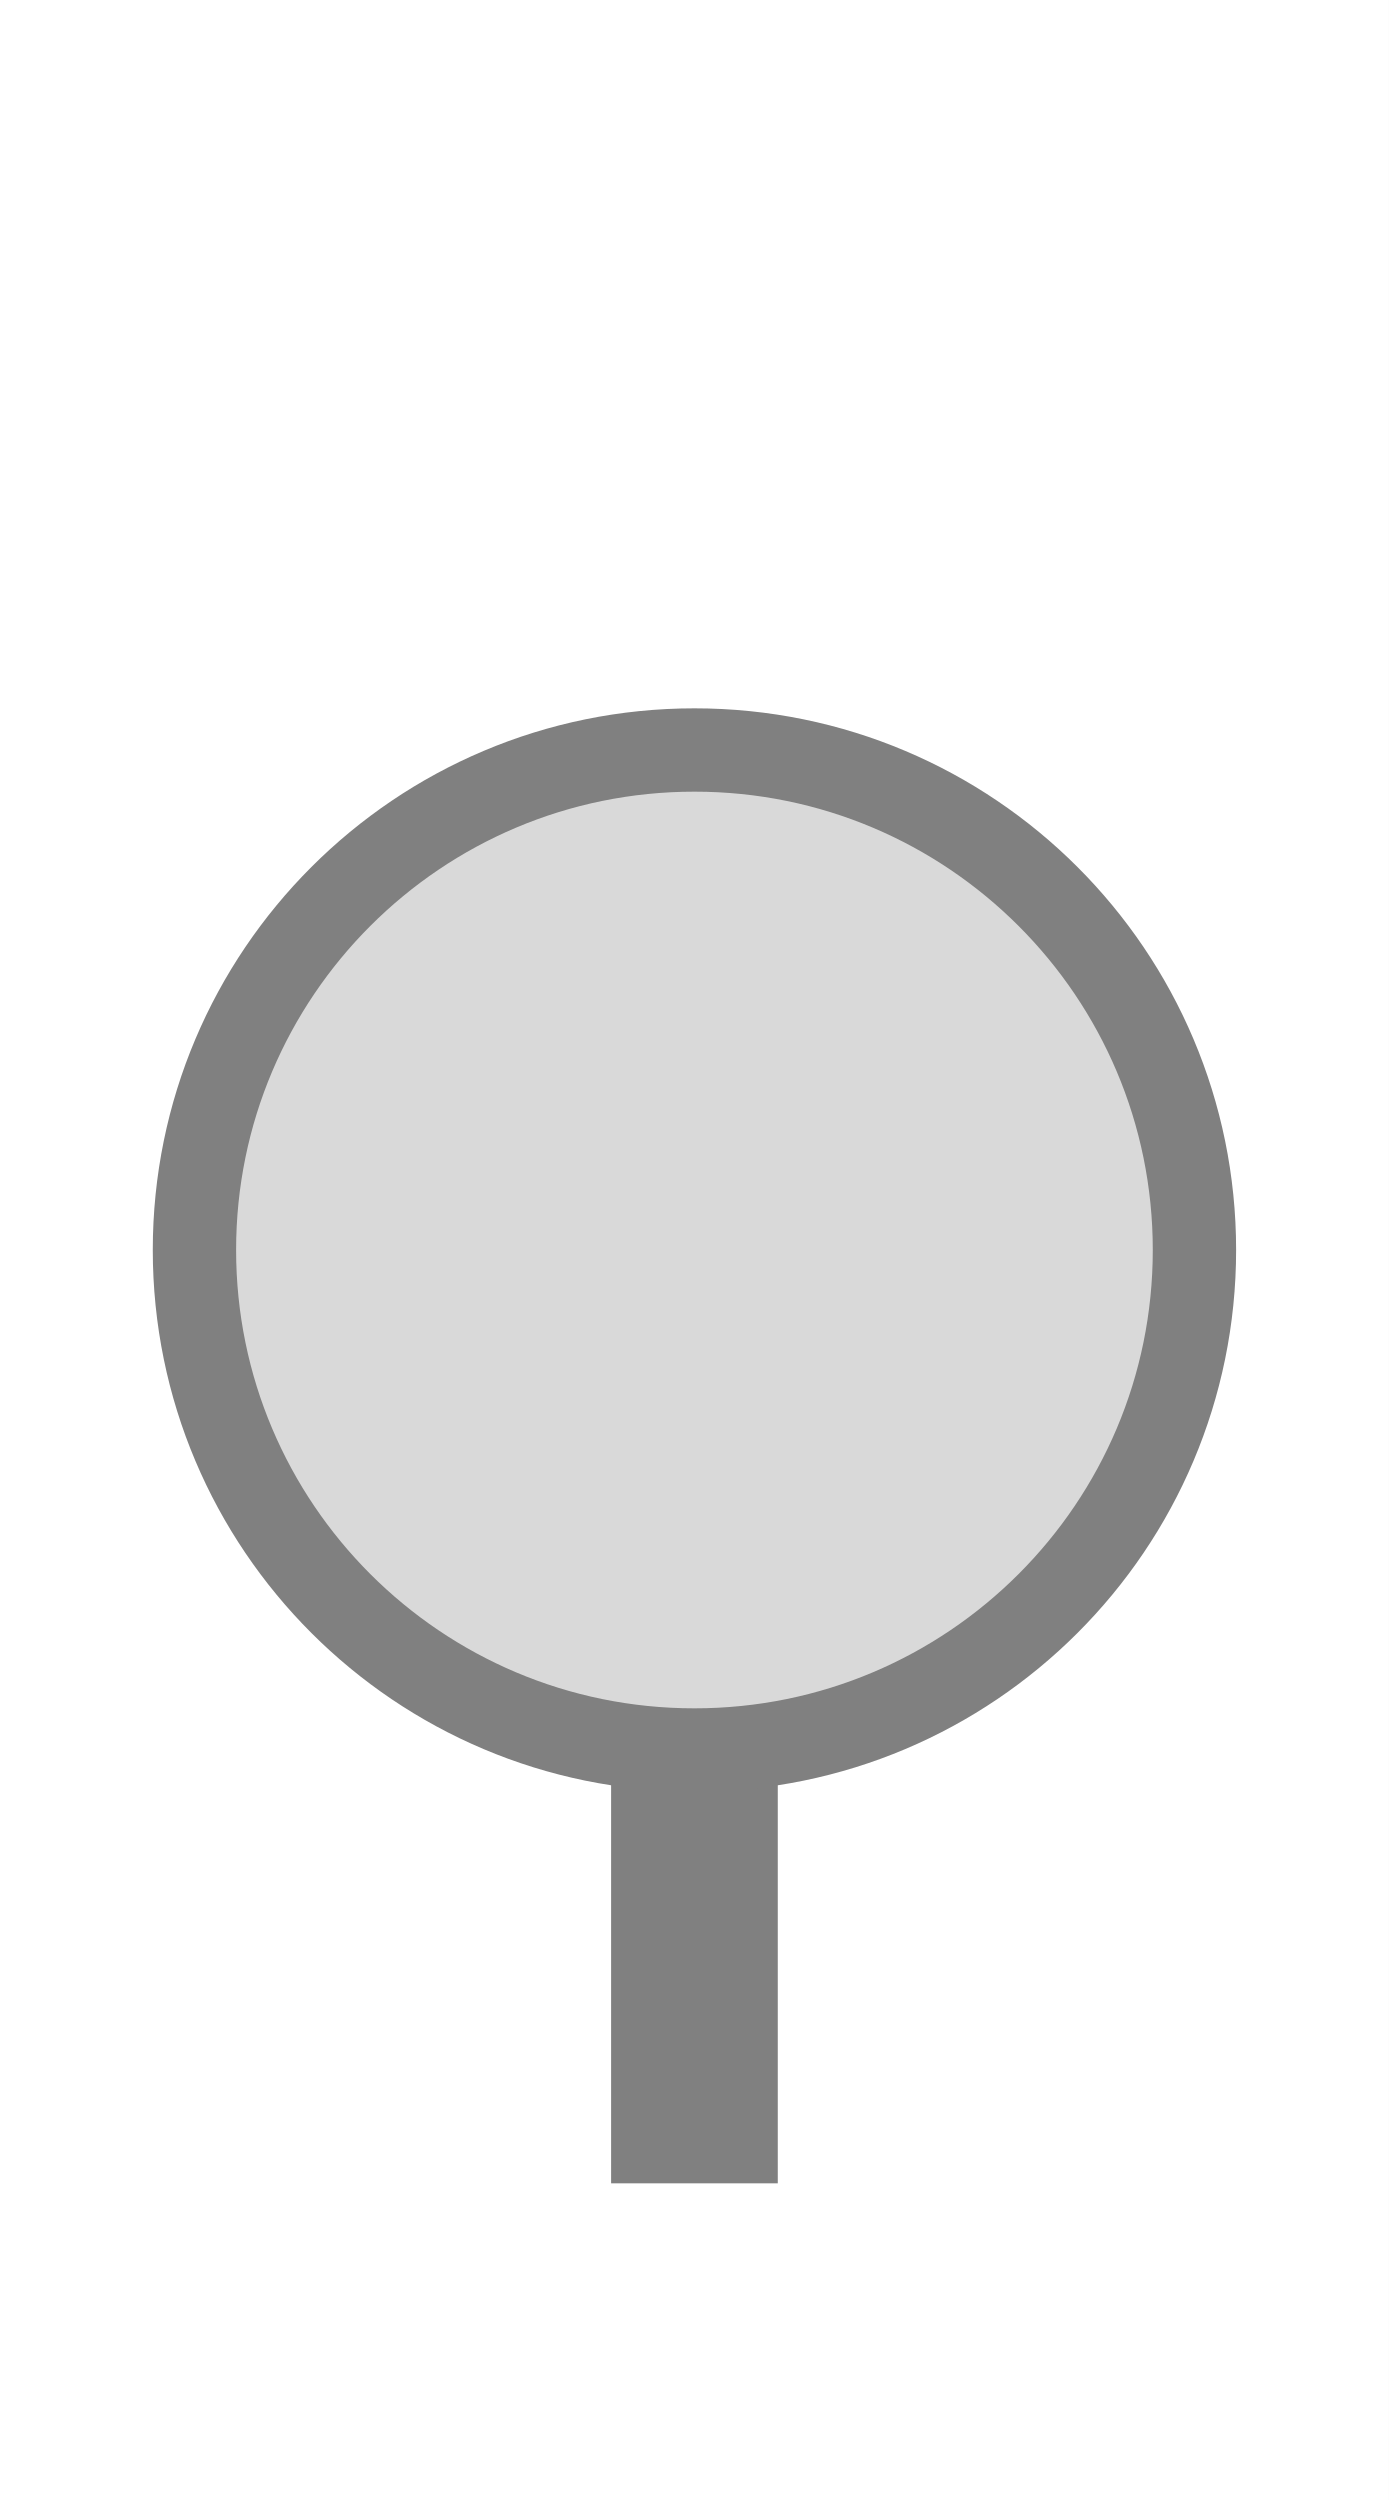
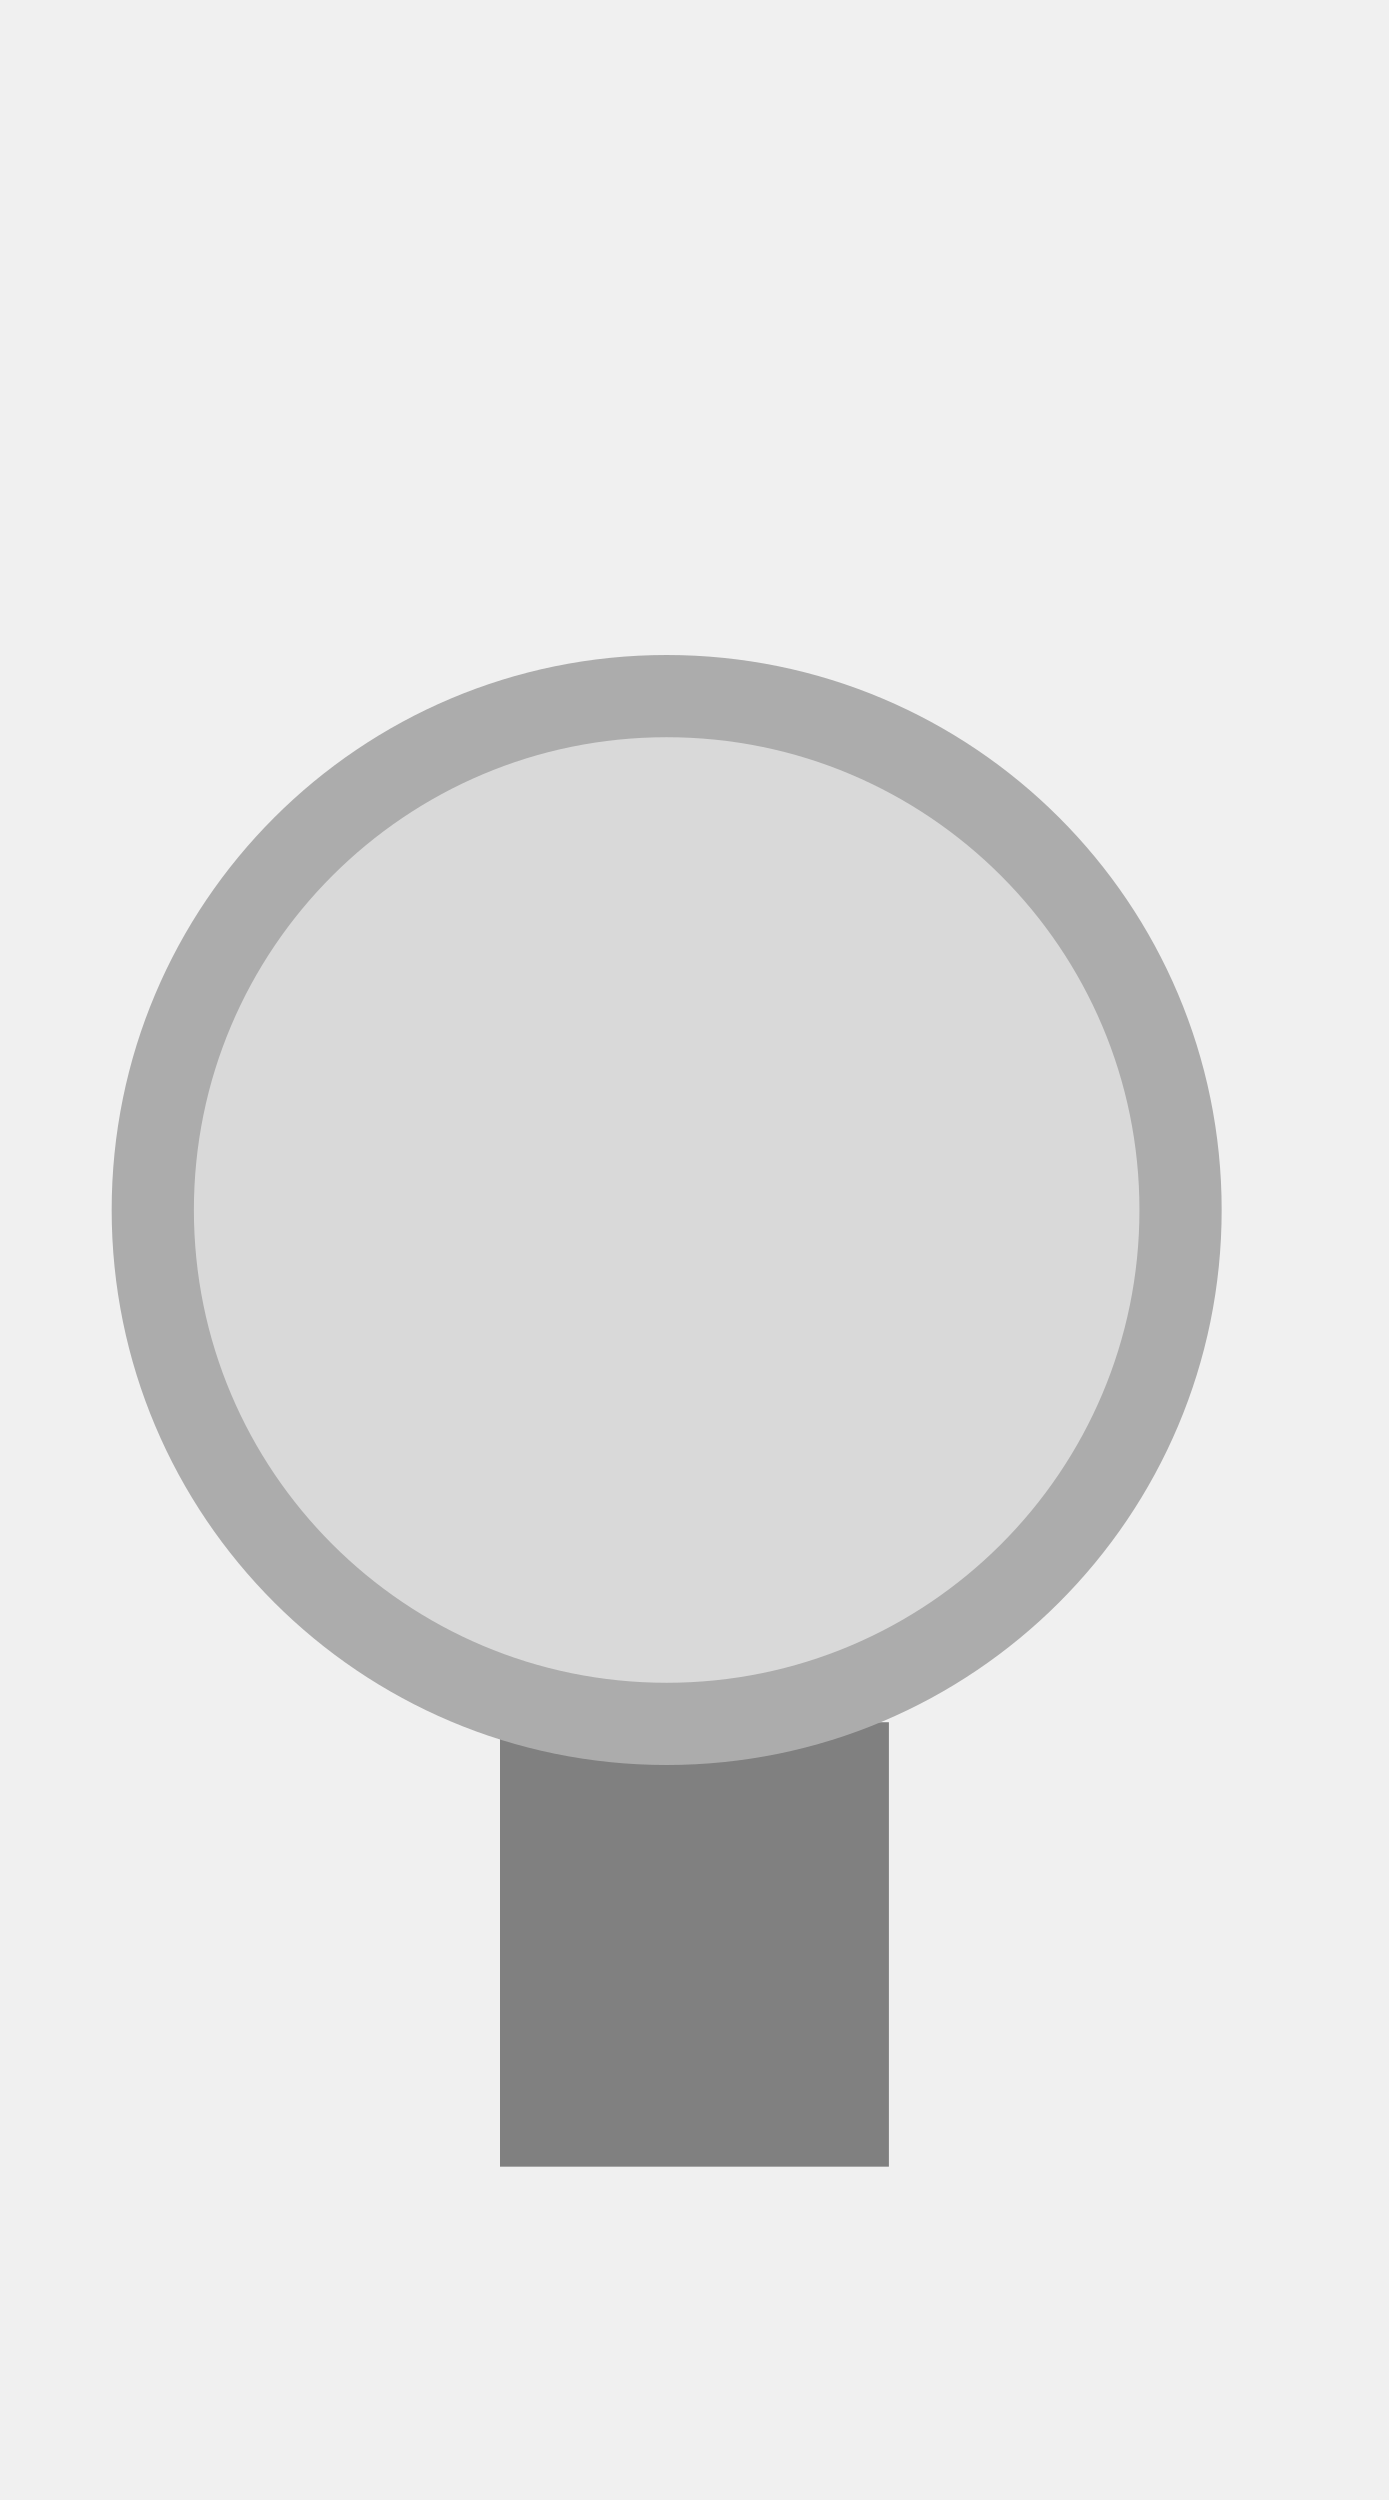
<svg xmlns="http://www.w3.org/2000/svg" width="25" height="45" viewBox="0 0 25 45">
-   <rect x="0" y="0" width="25" height="45" fill="white" />
-   <rect x="11" y="22.5" width="3" height="16.8" fill="#808080" />
-   <circle cx="12.5" cy="22.5" r="9" fill="#d9d9d9" stroke="#808080" stroke-width="1.5" />
+   <rect x="9.00" y="31.00" width="7.00" height="8.00" fill="#808080" />
+   <circle cx="12.00" cy="21.78" r="9.25" fill="#d9d9d9" stroke="#acacac" stroke-width="1.48" />
</svg>
